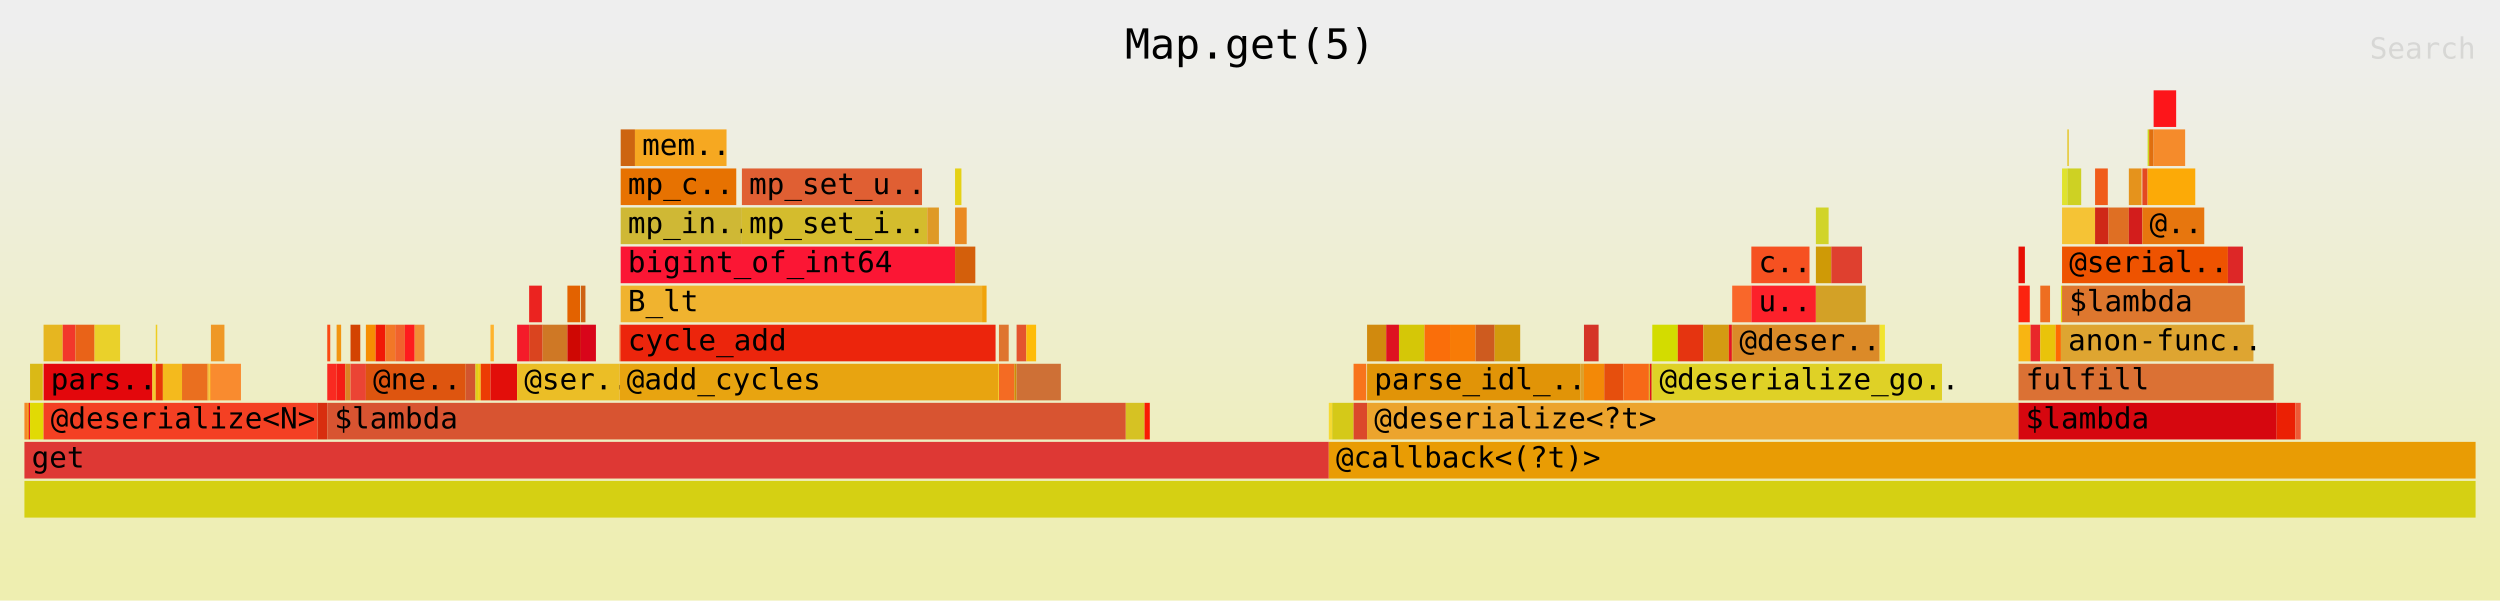
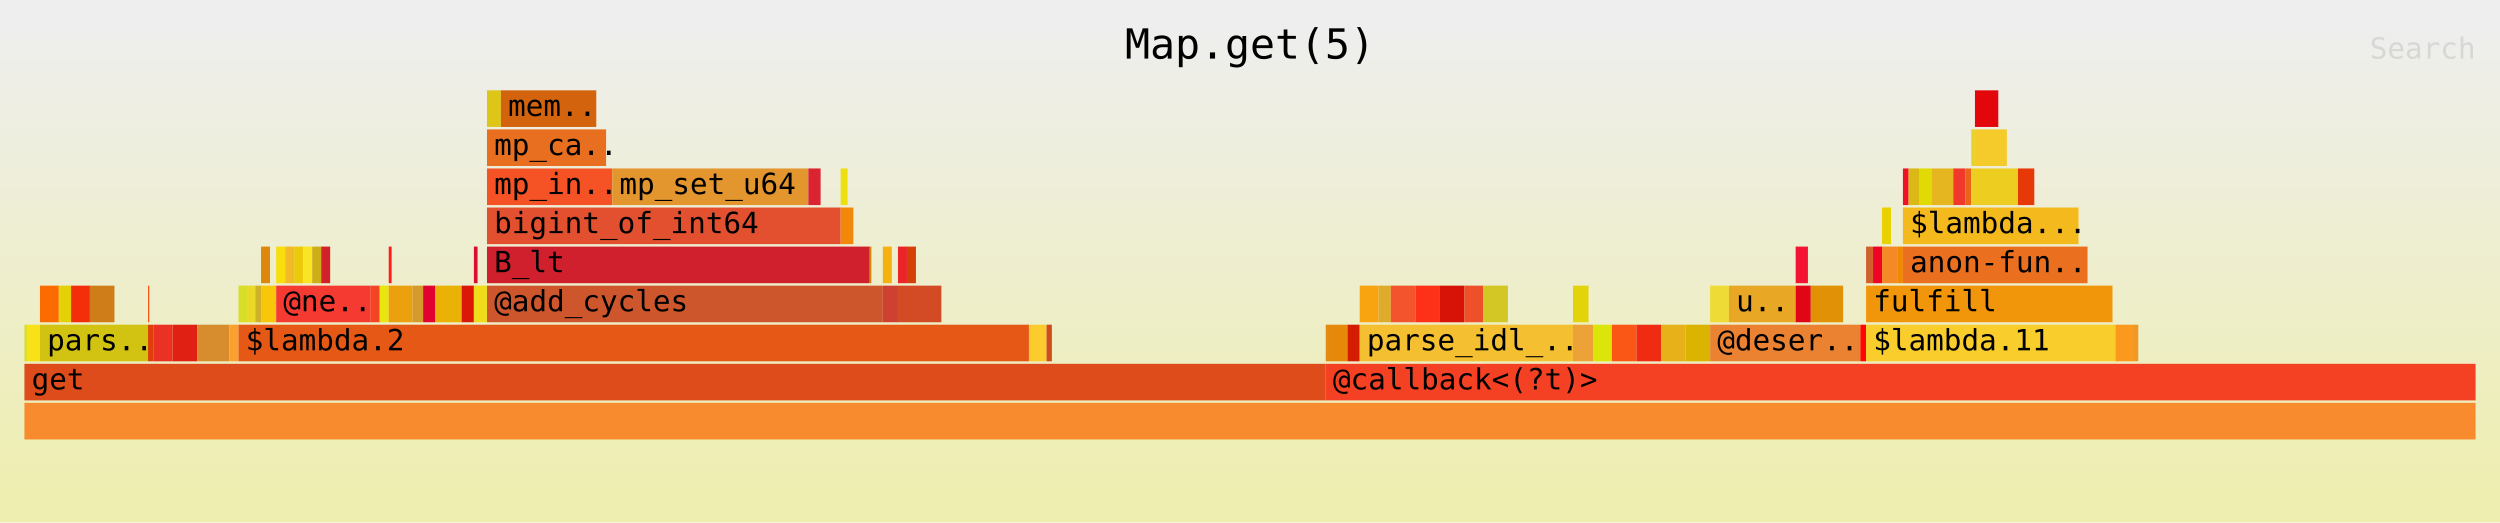
- <svg xmlns="http://www.w3.org/2000/svg" xmlns:ns1="http://github.com/jonhoo/inferno" version="1.1" width="1024" height="246" viewBox="0 0 1024 246">
+ <svg xmlns="http://www.w3.org/2000/svg" xmlns:ns1="http://github.com/jonhoo/inferno" version="1.1" width="1024" height="214" viewBox="0 0 1024 214">
  <defs>
    <linearGradient id="background" y1="0" y2="1" x1="0" x2="0">
      <stop stop-color="#eeeeee" offset="5%" />
      <stop stop-color="#eeeeb0" offset="95%" />
    </linearGradient>
  </defs>
  <style type="text/css">
text { font-family:monospace; font-size:12px }
#title { text-anchor:middle; font-size:17px; }
#matched { text-anchor:end; }
#search { text-anchor:end; opacity:0.1; cursor:pointer; }
#search:hover, #search.show { opacity:1; }
#subtitle { text-anchor:middle; font-color:rgb(160,160,160); }
#unzoom { cursor:pointer; }
#frames &gt; *:hover { stroke:black; stroke-width:0.5; cursor:pointer; }
.hide { display:none; }
.parent { opacity:0.5; }
</style>
-   <rect x="0" y="0" width="100%" height="246" fill="url(#background)" />
+   <rect x="0" y="0" width="100%" height="214" fill="url(#background)" />
  <text id="title" fill="rgb(0,0,0)" x="50%" y="24.00">Map.get(5)</text>
-   <text id="details" fill="rgb(0,0,0)" x="10" y="229.00"> </text>
+   <text id="details" fill="rgb(0,0,0)" x="10" y="197.00"> </text>
  <text id="unzoom" class="hide" fill="rgb(0,0,0)" x="10" y="24.00">Reset Zoom</text>
  <text id="search" fill="rgb(0,0,0)" x="1014" y="24.00">Search</text>
-   <text id="matched" fill="rgb(0,0,0)" x="1014" y="229.00"> </text>
-   <svg id="frames" x="10" width="1004" total_samples="6532">
-     <g>
-       <rect x="0%" y="165" width="0.138%" height="15" fill="rgb(244,137,37)" ns1:x="0" ns1:w="9" />
+   <text id="matched" fill="rgb(0,0,0)" x="1014" y="197.00"> </text>
+   <svg id="frames" x="10" width="1004" total_samples="5988">
+     <g>
+       <rect x="0%" y="133" width="0.134%" height="15" fill="rgb(215,223,47)" ns1:x="0" ns1:w="8" />
+       <text x="0.293%" y="143.50" />
+     </g>
+     <g>
+       <rect x="0.134%" y="133" width="0.501%" height="15" fill="rgb(248,225,23)" ns1:x="8" ns1:w="30" />
+       <text x="0.427%" y="143.50" />
+     </g>
+     <g>
+       <rect x="0.635%" y="117" width="0.768%" height="15" fill="rgb(250,108,0)" ns1:x="38" ns1:w="46" />
+       <text x="0.928%" y="127.50" />
+     </g>
+     <g>
+       <rect x="1.403%" y="117" width="0.501%" height="15" fill="rgb(228,208,7)" ns1:x="84" ns1:w="30" />
+       <text x="1.696%" y="127.50" />
+     </g>
+     <g>
+       <rect x="1.904%" y="117" width="0.768%" height="15" fill="rgb(244,45,10)" ns1:x="114" ns1:w="46" />
+       <text x="2.197%" y="127.50" />
+     </g>
+     <g>
+       <rect x="2.672%" y="117" width="1.002%" height="15" fill="rgb(207,125,25)" ns1:x="160" ns1:w="60" />
+       <text x="2.965%" y="127.50" />
+     </g>
+     <g>
+       <rect x="0.635%" y="133" width="4.409%" height="15" fill="rgb(210,195,18)" ns1:x="38" ns1:w="264" />
+       <text x="0.928%" y="143.50">pars..</text>
+     </g>
+     <g>
+       <rect x="5.043%" y="117" width="0.05%" height="15" fill="rgb(249,80,12)" ns1:x="302" ns1:w="3" />
+       <text x="5.336%" y="127.50" />
+     </g>
+     <g>
+       <rect x="5.043%" y="133" width="0.234%" height="15" fill="rgb(221,65,9)" ns1:x="302" ns1:w="14" />
+       <text x="5.336%" y="143.50" />
+     </g>
+     <g>
+       <rect x="5.277%" y="133" width="0.768%" height="15" fill="rgb(235,49,36)" ns1:x="316" ns1:w="46" />
+       <text x="5.57%" y="143.50" />
+     </g>
+     <g>
+       <rect x="6.045%" y="133" width="1.002%" height="15" fill="rgb(225,32,20)" ns1:x="362" ns1:w="60" />
+       <text x="6.338%" y="143.50" />
+     </g>
+     <g>
+       <rect x="7.047%" y="133" width="1.319%" height="15" fill="rgb(215,141,46)" ns1:x="422" ns1:w="79" />
+       <text x="7.34%" y="143.50" />
+     </g>
+     <g>
+       <rect x="8.367%" y="133" width="0.367%" height="15" fill="rgb(250,160,47)" ns1:x="501" ns1:w="22" />
+       <text x="8.66%" y="143.50" />
+     </g>
+     <g>
+       <rect x="8.734%" y="117" width="0.384%" height="15" fill="rgb(216,222,40)" ns1:x="523" ns1:w="23" />
+       <text x="9.027%" y="127.50" />
+     </g>
+     <g>
+       <rect x="9.118%" y="117" width="0.301%" height="15" fill="rgb(234,217,39)" ns1:x="546" ns1:w="18" />
+       <text x="9.411%" y="127.50" />
+     </g>
+     <g>
+       <rect x="9.419%" y="117" width="0.234%" height="15" fill="rgb(207,178,40)" ns1:x="564" ns1:w="14" />
+       <text x="9.712%" y="127.50" />
+     </g>
+     <g>
+       <rect x="9.653%" y="101" width="0.367%" height="15" fill="rgb(221,136,13)" ns1:x="578" ns1:w="22" />
+       <text x="9.946%" y="111.50" />
+     </g>
+     <g>
+       <rect x="9.653%" y="117" width="0.618%" height="15" fill="rgb(249,199,10)" ns1:x="578" ns1:w="37" />
+       <text x="9.946%" y="127.50" />
+     </g>
+     <g>
+       <rect x="10.271%" y="101" width="0.367%" height="15" fill="rgb(249,222,13)" ns1:x="615" ns1:w="22" />
+       <text x="10.563%" y="111.50" />
+     </g>
+     <g>
+       <rect x="10.638%" y="101" width="0.367%" height="15" fill="rgb(244,185,38)" ns1:x="637" ns1:w="22" />
+       <text x="10.931%" y="111.50" />
+     </g>
+     <g>
+       <rect x="11.005%" y="101" width="0.367%" height="15" fill="rgb(236,202,9)" ns1:x="659" ns1:w="22" />
+       <text x="11.298%" y="111.50" />
+     </g>
+     <g>
+       <rect x="11.373%" y="101" width="0.367%" height="15" fill="rgb(250,229,37)" ns1:x="681" ns1:w="22" />
+       <text x="11.666%" y="111.50" />
+     </g>
+     <g>
+       <rect x="11.74%" y="101" width="0.367%" height="15" fill="rgb(206,174,23)" ns1:x="703" ns1:w="22" />
+       <text x="12.033%" y="111.50" />
+     </g>
+     <g>
+       <rect x="12.107%" y="101" width="0.367%" height="15" fill="rgb(211,33,43)" ns1:x="725" ns1:w="22" />
+       <text x="12.4%" y="111.50" />
+     </g>
+     <g>
+       <rect x="10.271%" y="117" width="3.858%" height="15" fill="rgb(245,58,50)" ns1:x="615" ns1:w="231" />
+       <text x="10.563%" y="127.50">@ne..</text>
+     </g>
+     <g>
+       <rect x="14.128%" y="117" width="0.367%" height="15" fill="rgb(244,68,36)" ns1:x="846" ns1:w="22" />
+       <text x="14.421%" y="127.50" />
+     </g>
+     <g>
+       <rect x="14.496%" y="117" width="0.367%" height="15" fill="rgb(232,229,15)" ns1:x="868" ns1:w="22" />
+       <text x="14.789%" y="127.50" />
+     </g>
+     <g>
+       <rect x="14.863%" y="101" width="0.117%" height="15" fill="rgb(254,30,23)" ns1:x="890" ns1:w="7" />
+       <text x="15.156%" y="111.50" />
+     </g>
+     <g>
+       <rect x="14.863%" y="117" width="0.969%" height="15" fill="rgb(235,160,14)" ns1:x="890" ns1:w="58" />
+       <text x="15.156%" y="127.50" />
+     </g>
+     <g>
+       <rect x="15.832%" y="117" width="0.434%" height="15" fill="rgb(212,155,44)" ns1:x="948" ns1:w="26" />
+       <text x="16.125%" y="127.50" />
+     </g>
+     <g>
+       <rect x="16.266%" y="117" width="0.501%" height="15" fill="rgb(226,2,50)" ns1:x="974" ns1:w="30" />
+       <text x="16.559%" y="127.50" />
+     </g>
+     <g>
+       <rect x="16.767%" y="117" width="1.069%" height="15" fill="rgb(234,177,6)" ns1:x="1004" ns1:w="64" />
+       <text x="17.06%" y="127.50" />
+     </g>
+     <g>
+       <rect x="17.836%" y="117" width="0.501%" height="15" fill="rgb(217,24,9)" ns1:x="1068" ns1:w="30" />
+       <text x="18.129%" y="127.50" />
+     </g>
+     <g>
+       <rect x="18.337%" y="101" width="0.15%" height="15" fill="rgb(220,13,46)" ns1:x="1098" ns1:w="9" />
+       <text x="18.63%" y="111.50" />
+     </g>
+     <g>
+       <rect x="18.337%" y="117" width="0.534%" height="15" fill="rgb(239,221,27)" ns1:x="1098" ns1:w="32" />
+       <text x="18.63%" y="127.50" />
+     </g>
+     <g>
+       <rect x="18.871%" y="37" width="0.568%" height="15" fill="rgb(222,198,25)" ns1:x="1130" ns1:w="34" />
+       <text x="19.164%" y="47.50" />
+     </g>
+     <g>
+       <rect x="19.439%" y="37" width="3.891%" height="15" fill="rgb(211,99,13)" ns1:x="1164" ns1:w="233" />
+       <text x="19.732%" y="47.50">mem..</text>
+     </g>
+     <g>
+       <rect x="18.871%" y="53" width="4.86%" height="15" fill="rgb(232,111,31)" ns1:x="1130" ns1:w="291" />
+       <text x="19.164%" y="63.50">mp_ca..</text>
+     </g>
+     <g>
+       <rect x="18.871%" y="69" width="5.11%" height="15" fill="rgb(245,82,37)" ns1:x="1130" ns1:w="306" />
+       <text x="19.164%" y="79.50">mp_in..</text>
+     </g>
+     <g>
+       <rect x="23.981%" y="69" width="7.999%" height="15" fill="rgb(227,149,46)" ns1:x="1436" ns1:w="479" />
+       <text x="24.274%" y="79.50">mp_set_u64</text>
+     </g>
+     <g>
+       <rect x="31.981%" y="69" width="0.501%" height="15" fill="rgb(218,36,50)" ns1:x="1915" ns1:w="30" />
+       <text x="32.274%" y="79.50" />
+     </g>
+     <g>
+       <rect x="18.871%" y="85" width="14.429%" height="15" fill="rgb(226,80,48)" ns1:x="1130" ns1:w="864" />
+       <text x="19.164%" y="95.50">bigint_of_int64</text>
+     </g>
+     <g>
+       <rect x="33.3%" y="69" width="0.284%" height="15" fill="rgb(238,224,15)" ns1:x="1994" ns1:w="17" />
+       <text x="33.593%" y="79.50" />
+     </g>
+     <g>
+       <rect x="33.3%" y="85" width="0.518%" height="15" fill="rgb(241,136,10)" ns1:x="1994" ns1:w="31" />
+       <text x="33.593%" y="95.50" />
+     </g>
+     <g>
+       <rect x="18.871%" y="101" width="15.615%" height="15" fill="rgb(208,32,45)" ns1:x="1130" ns1:w="935" />
+       <text x="19.164%" y="111.50">B_lt</text>
+     </g>
+     <g>
+       <rect x="34.486%" y="101" width="0.067%" height="15" fill="rgb(207,135,9)" ns1:x="2065" ns1:w="4" />
+       <text x="34.779%" y="111.50" />
+     </g>
+     <g>
+       <rect x="18.871%" y="117" width="16.149%" height="15" fill="rgb(206,86,44)" ns1:x="1130" ns1:w="967" />
+       <text x="19.164%" y="127.50">@add_cycles</text>
+     </g>
+     <g>
+       <rect x="35.02%" y="101" width="0.367%" height="15" fill="rgb(245,177,15)" ns1:x="2097" ns1:w="22" />
+       <text x="35.313%" y="111.50" />
+     </g>
+     <g>
+       <rect x="35.02%" y="117" width="0.618%" height="15" fill="rgb(206,64,50)" ns1:x="2097" ns1:w="37" />
+       <text x="35.313%" y="127.50" />
+     </g>
+     <g>
+       <rect x="35.638%" y="101" width="0.367%" height="15" fill="rgb(234,36,40)" ns1:x="2134" ns1:w="22" />
+       <text x="35.931%" y="111.50" />
+     </g>
+     <g>
+       <rect x="36.005%" y="101" width="0.367%" height="15" fill="rgb(213,64,8)" ns1:x="2156" ns1:w="22" />
+       <text x="36.298%" y="111.50" />
+     </g>
+     <g>
+       <rect x="35.638%" y="117" width="1.77%" height="15" fill="rgb(210,75,36)" ns1:x="2134" ns1:w="106" />
+       <text x="35.931%" y="127.50" />
+     </g>
+     <g>
+       <rect x="8.734%" y="133" width="32.248%" height="15" fill="rgb(229,88,21)" ns1:x="523" ns1:w="1931" />
+       <text x="9.027%" y="143.50">$lambda.2</text>
+     </g>
+     <g>
+       <rect x="40.982%" y="133" width="0.718%" height="15" fill="rgb(252,204,47)" ns1:x="2454" ns1:w="43" />
+       <text x="41.275%" y="143.50" />
+     </g>
+     <g>
+       <rect x="41.7%" y="133" width="0.217%" height="15" fill="rgb(208,77,27)" ns1:x="2497" ns1:w="13" />
+       <text x="41.993%" y="143.50" />
+     </g>
+     <g>
+       <rect x="0%" y="149" width="53.09%" height="15" fill="rgb(221,76,26)" ns1:x="0" ns1:w="3179" />
+       <text x="0.293%" y="159.50">get</text>
+     </g>
+     <g>
+       <rect x="53.09%" y="133" width="0.134%" height="15" fill="rgb(225,139,18)" ns1:x="3179" ns1:w="8" />
+       <text x="53.383%" y="143.50" />
+     </g>
+     <g>
+       <rect x="53.223%" y="133" width="0.751%" height="15" fill="rgb(230,137,11)" ns1:x="3187" ns1:w="45" />
+       <text x="53.516%" y="143.50" />
+     </g>
+     <g>
+       <rect x="53.975%" y="133" width="0.501%" height="15" fill="rgb(212,28,1)" ns1:x="3232" ns1:w="30" />
+       <text x="54.268%" y="143.50" />
+     </g>
+     <g>
+       <rect x="54.476%" y="117" width="0.768%" height="15" fill="rgb(248,164,17)" ns1:x="3262" ns1:w="46" />
+       <text x="54.769%" y="127.50" />
+     </g>
+     <g>
+       <rect x="55.244%" y="117" width="0.501%" height="15" fill="rgb(222,171,42)" ns1:x="3308" ns1:w="30" />
+       <text x="55.537%" y="127.50" />
+     </g>
+     <g>
+       <rect x="55.745%" y="117" width="1.002%" height="15" fill="rgb(243,84,45)" ns1:x="3338" ns1:w="60" />
+       <text x="56.038%" y="127.50" />
+     </g>
+     <g>
+       <rect x="56.747%" y="117" width="1.002%" height="15" fill="rgb(252,49,23)" ns1:x="3398" ns1:w="60" />
+       <text x="57.04%" y="127.50" />
+     </g>
+     <g>
+       <rect x="57.749%" y="117" width="1.002%" height="15" fill="rgb(215,19,7)" ns1:x="3458" ns1:w="60" />
+       <text x="58.042%" y="127.50" />
+     </g>
+     <g>
+       <rect x="58.751%" y="117" width="0.768%" height="15" fill="rgb(238,81,41)" ns1:x="3518" ns1:w="46" />
+       <text x="59.044%" y="127.50" />
+     </g>
+     <g>
+       <rect x="59.519%" y="117" width="1.002%" height="15" fill="rgb(210,199,37)" ns1:x="3564" ns1:w="60" />
+       <text x="59.812%" y="127.50" />
+     </g>
+     <g>
+       <rect x="54.476%" y="133" width="8.701%" height="15" fill="rgb(244,192,49)" ns1:x="3262" ns1:w="521" />
+       <text x="54.769%" y="143.50">parse_idl_..</text>
+     </g>
+     <g>
+       <rect x="63.176%" y="117" width="0.635%" height="15" fill="rgb(226,211,11)" ns1:x="3783" ns1:w="38" />
+       <text x="63.469%" y="127.50" />
+     </g>
+     <g>
+       <rect x="63.176%" y="133" width="0.818%" height="15" fill="rgb(236,162,54)" ns1:x="3783" ns1:w="49" />
+       <text x="63.469%" y="143.50" />
+     </g>
+     <g>
+       <rect x="63.995%" y="133" width="0.768%" height="15" fill="rgb(220,229,9)" ns1:x="3832" ns1:w="46" />
+       <text x="64.288%" y="143.50" />
+     </g>
+     <g>
+       <rect x="64.763%" y="133" width="1.002%" height="15" fill="rgb(250,87,22)" ns1:x="3878" ns1:w="60" />
+       <text x="65.056%" y="143.50" />
+     </g>
+     <g>
+       <rect x="65.765%" y="133" width="1.002%" height="15" fill="rgb(239,43,17)" ns1:x="3938" ns1:w="60" />
+       <text x="66.058%" y="143.50" />
+     </g>
+     <g>
+       <rect x="66.767%" y="133" width="1.002%" height="15" fill="rgb(231,177,25)" ns1:x="3998" ns1:w="60" />
+       <text x="67.06%" y="143.50" />
+     </g>
+     <g>
+       <rect x="67.769%" y="133" width="1.002%" height="15" fill="rgb(219,179,1)" ns1:x="4058" ns1:w="60" />
+       <text x="68.062%" y="143.50" />
+     </g>
+     <g>
+       <rect x="68.771%" y="117" width="0.768%" height="15" fill="rgb(238,219,53)" ns1:x="4118" ns1:w="46" />
+       <text x="69.064%" y="127.50" />
+     </g>
+     <g>
+       <rect x="69.539%" y="117" width="2.722%" height="15" fill="rgb(232,167,36)" ns1:x="4164" ns1:w="163" />
+       <text x="69.832%" y="127.50">u..</text>
+     </g>
+     <g>
+       <rect x="72.261%" y="101" width="0.501%" height="15" fill="rgb(244,19,51)" ns1:x="4327" ns1:w="30" />
+       <text x="72.554%" y="111.50" />
+     </g>
+     <g>
+       <rect x="72.261%" y="117" width="0.618%" height="15" fill="rgb(224,6,22)" ns1:x="4327" ns1:w="37" />
+       <text x="72.554%" y="127.50" />
+     </g>
+     <g>
+       <rect x="72.879%" y="117" width="1.319%" height="15" fill="rgb(224,145,5)" ns1:x="4364" ns1:w="79" />
+       <text x="73.172%" y="127.50" />
+     </g>
+     <g>
+       <rect x="68.771%" y="133" width="6.129%" height="15" fill="rgb(234,130,49)" ns1:x="4118" ns1:w="367" />
+       <text x="69.064%" y="143.50">@deser..</text>
+     </g>
+     <g>
+       <rect x="74.9%" y="133" width="0.234%" height="15" fill="rgb(254,6,2)" ns1:x="4485" ns1:w="14" />
+       <text x="75.193%" y="143.50" />
+     </g>
+     <g>
+       <rect x="75.134%" y="101" width="0.284%" height="15" fill="rgb(208,96,46)" ns1:x="4499" ns1:w="17" />
+       <text x="75.427%" y="111.50" />
+     </g>
+     <g>
+       <rect x="75.418%" y="101" width="0.367%" height="15" fill="rgb(239,3,39)" ns1:x="4516" ns1:w="22" />
+       <text x="75.71%" y="111.50" />
+     </g>
+     <g>
+       <rect x="75.785%" y="85" width="0.367%" height="15" fill="rgb(233,210,1)" ns1:x="4538" ns1:w="22" />
+       <text x="76.078%" y="95.50" />
+     </g>
+     <g>
+       <rect x="75.785%" y="101" width="0.618%" height="15" fill="rgb(244,137,37)" ns1:x="4538" ns1:w="37" />
+       <text x="76.078%" y="111.50" />
+     </g>
+     <g>
+       <rect x="76.403%" y="101" width="0.234%" height="15" fill="rgb(240,136,2)" ns1:x="4575" ns1:w="14" />
+       <text x="76.696%" y="111.50" />
+     </g>
+     <g>
+       <rect x="76.637%" y="69" width="0.234%" height="15" fill="rgb(239,18,37)" ns1:x="4589" ns1:w="14" />
+       <text x="76.93%" y="79.50" />
+     </g>
+     <g>
+       <rect x="76.87%" y="69" width="0.451%" height="15" fill="rgb(218,185,22)" ns1:x="4603" ns1:w="27" />
+       <text x="77.163%" y="79.50" />
+     </g>
+     <g>
+       <rect x="77.321%" y="69" width="0.501%" height="15" fill="rgb(225,218,4)" ns1:x="4630" ns1:w="30" />
+       <text x="77.614%" y="79.50" />
+     </g>
+     <g>
+       <rect x="77.822%" y="69" width="0.868%" height="15" fill="rgb(230,182,32)" ns1:x="4660" ns1:w="52" />
+       <text x="78.115%" y="79.50" />
+     </g>
+     <g>
+       <rect x="78.691%" y="69" width="0.501%" height="15" fill="rgb(242,56,43)" ns1:x="4712" ns1:w="30" />
+       <text x="78.984%" y="79.50" />
+     </g>
+     <g>
+       <rect x="79.192%" y="69" width="0.234%" height="15" fill="rgb(233,99,24)" ns1:x="4742" ns1:w="14" />
+       <text x="79.485%" y="79.50" />
+     </g>
+     <g>
+       <rect x="79.425%" y="53" width="0.15%" height="15" fill="rgb(234,209,42)" ns1:x="4756" ns1:w="9" />
+       <text x="79.719%" y="63.50" />
+     </g>
+     <g>
+       <rect x="79.576%" y="37" width="0.952%" height="15" fill="rgb(227,7,12)" ns1:x="4765" ns1:w="57" />
+       <text x="79.869%" y="47.50" />
+     </g>
+     <g>
+       <rect x="79.576%" y="53" width="1.303%" height="15" fill="rgb(245,203,43)" ns1:x="4765" ns1:w="78" />
+       <text x="79.869%" y="63.50" />
+     </g>
+     <g>
+       <rect x="79.425%" y="69" width="1.904%" height="15" fill="rgb(238,205,33)" ns1:x="4756" ns1:w="114" />
+       <text x="79.719%" y="79.50" />
+     </g>
+     <g>
+       <rect x="81.329%" y="69" width="0.668%" height="15" fill="rgb(231,56,7)" ns1:x="4870" ns1:w="40" />
+       <text x="81.622%" y="79.50" />
+     </g>
+     <g>
+       <rect x="76.637%" y="85" width="7.164%" height="15" fill="rgb(244,186,29)" ns1:x="4589" ns1:w="429" />
+       <text x="76.93%" y="95.50">$lambda...</text>
+     </g>
+     <g>
+       <rect x="76.637%" y="101" width="7.532%" height="15" fill="rgb(234,111,31)" ns1:x="4589" ns1:w="451" />
+       <text x="76.93%" y="111.50">anon-fun..</text>
+     </g>
+     <g>
+       <rect x="75.134%" y="117" width="10.053%" height="15" fill="rgb(241,149,10)" ns1:x="4499" ns1:w="602" />
+       <text x="75.427%" y="127.50">fulfill</text>
+     </g>
+     <g>
+       <rect x="75.134%" y="133" width="10.17%" height="15" fill="rgb(249,206,44)" ns1:x="4499" ns1:w="609" />
+       <text x="75.427%" y="143.50">$lambda.11</text>
+     </g>
+     <g>
+       <rect x="85.304%" y="133" width="0.718%" height="15" fill="rgb(251,153,30)" ns1:x="5108" ns1:w="43" />
+       <text x="85.597%" y="143.50" />
+     </g>
+     <g>
+       <rect x="86.022%" y="133" width="0.217%" height="15" fill="rgb(239,152,38)" ns1:x="5151" ns1:w="13" />
+       <text x="86.315%" y="143.50" />
+     </g>
+     <g>
+       <rect x="0%" y="165" width="100%" height="15" fill="rgb(249,139,47)" ns1:x="0" ns1:w="5988" />
      <text x="0.293%" y="175.50" />
    </g>
    <g>
-       <rect x="0.138%" y="165" width="0.046%" height="15" fill="rgb(240,136,2)" ns1:x="9" ns1:w="3" />
-       <text x="0.431%" y="175.50" />
-     </g>
-     <g>
-       <rect x="0.184%" y="165" width="0.046%" height="15" fill="rgb(239,18,37)" ns1:x="12" ns1:w="3" />
-       <text x="0.477%" y="175.50" />
-     </g>
-     <g>
-       <rect x="0.23%" y="149" width="0.52%" height="15" fill="rgb(218,185,22)" ns1:x="15" ns1:w="34" />
-       <text x="0.523%" y="159.50" />
-     </g>
-     <g>
-       <rect x="0.23%" y="165" width="0.551%" height="15" fill="rgb(225,218,4)" ns1:x="15" ns1:w="36" />
-       <text x="0.523%" y="175.50" />
-     </g>
-     <g>
-       <rect x="0.781%" y="133" width="0.781%" height="15" fill="rgb(230,182,32)" ns1:x="51" ns1:w="51" />
-       <text x="1.074%" y="143.50" />
-     </g>
-     <g>
-       <rect x="1.562%" y="133" width="0.52%" height="15" fill="rgb(242,56,43)" ns1:x="102" ns1:w="34" />
-       <text x="1.855%" y="143.50" />
-     </g>
-     <g>
-       <rect x="2.082%" y="133" width="0.781%" height="15" fill="rgb(233,99,24)" ns1:x="136" ns1:w="51" />
-       <text x="2.375%" y="143.50" />
-     </g>
-     <g>
-       <rect x="2.863%" y="133" width="1.041%" height="15" fill="rgb(234,209,42)" ns1:x="187" ns1:w="68" />
-       <text x="3.156%" y="143.50" />
-     </g>
-     <g>
-       <rect x="0.781%" y="149" width="4.44%" height="15" fill="rgb(227,7,12)" ns1:x="51" ns1:w="290" />
-       <text x="1.074%" y="159.50">pars..</text>
-     </g>
-     <g>
-       <rect x="5.221%" y="149" width="0.138%" height="15" fill="rgb(245,203,43)" ns1:x="341" ns1:w="9" />
-       <text x="5.513%" y="159.50" />
-     </g>
-     <g>
-       <rect x="5.358%" y="133" width="0.061%" height="15" fill="rgb(238,205,33)" ns1:x="350" ns1:w="4" />
-       <text x="5.651%" y="143.50" />
-     </g>
-     <g>
-       <rect x="5.358%" y="149" width="0.291%" height="15" fill="rgb(231,56,7)" ns1:x="350" ns1:w="19" />
-       <text x="5.651%" y="159.50" />
-     </g>
-     <g>
-       <rect x="5.649%" y="149" width="0.781%" height="15" fill="rgb(244,186,29)" ns1:x="369" ns1:w="51" />
-       <text x="5.942%" y="159.50" />
-     </g>
-     <g>
-       <rect x="6.43%" y="149" width="1.041%" height="15" fill="rgb(234,111,31)" ns1:x="420" ns1:w="68" />
-       <text x="6.723%" y="159.50" />
-     </g>
-     <g>
-       <rect x="7.471%" y="149" width="0.046%" height="15" fill="rgb(241,149,10)" ns1:x="488" ns1:w="3" />
-       <text x="7.764%" y="159.50" />
-     </g>
-     <g>
-       <rect x="7.517%" y="149" width="0.046%" height="15" fill="rgb(249,206,44)" ns1:x="491" ns1:w="3" />
-       <text x="7.81%" y="159.50" />
-     </g>
-     <g>
-       <rect x="7.563%" y="149" width="0.046%" height="15" fill="rgb(251,153,30)" ns1:x="494" ns1:w="3" />
-       <text x="7.856%" y="159.50" />
-     </g>
-     <g>
-       <rect x="7.609%" y="133" width="0.551%" height="15" fill="rgb(239,152,38)" ns1:x="497" ns1:w="36" />
-       <text x="7.902%" y="143.50" />
-     </g>
-     <g>
-       <rect x="7.609%" y="149" width="1.225%" height="15" fill="rgb(249,139,47)" ns1:x="497" ns1:w="80" />
-       <text x="7.902%" y="159.50" />
-     </g>
-     <g>
-       <rect x="0.781%" y="165" width="11.176%" height="15" fill="rgb(244,64,35)" ns1:x="51" ns1:w="730" />
-       <text x="1.074%" y="175.50">@deserialize&lt;N&gt;</text>
-     </g>
-     <g>
-       <rect x="11.957%" y="165" width="0.398%" height="15" fill="rgb(216,46,15)" ns1:x="781" ns1:w="26" />
-       <text x="12.249%" y="175.50" />
-     </g>
-     <g>
-       <rect x="12.355%" y="133" width="0.122%" height="15" fill="rgb(250,74,19)" ns1:x="807" ns1:w="8" />
-       <text x="12.648%" y="143.50" />
-     </g>
-     <g>
-       <rect x="12.355%" y="149" width="0.383%" height="15" fill="rgb(249,42,33)" ns1:x="807" ns1:w="25" />
-       <text x="12.648%" y="159.50" />
-     </g>
-     <g>
-       <rect x="12.737%" y="133" width="0.184%" height="15" fill="rgb(242,149,17)" ns1:x="832" ns1:w="12" />
-       <text x="13.03%" y="143.50" />
-     </g>
-     <g>
-       <rect x="12.737%" y="149" width="0.352%" height="15" fill="rgb(244,29,21)" ns1:x="832" ns1:w="23" />
-       <text x="13.03%" y="159.50" />
-     </g>
-     <g>
-       <rect x="13.089%" y="149" width="0.214%" height="15" fill="rgb(220,130,37)" ns1:x="855" ns1:w="14" />
-       <text x="13.382%" y="159.50" />
-     </g>
-     <g>
-       <rect x="13.304%" y="133" width="0.398%" height="15" fill="rgb(211,67,2)" ns1:x="869" ns1:w="26" />
-       <text x="13.597%" y="143.50" />
-     </g>
-     <g>
-       <rect x="13.304%" y="149" width="0.628%" height="15" fill="rgb(235,68,52)" ns1:x="869" ns1:w="41" />
-       <text x="13.597%" y="159.50" />
-     </g>
-     <g>
-       <rect x="13.931%" y="133" width="0.398%" height="15" fill="rgb(246,142,3)" ns1:x="910" ns1:w="26" />
-       <text x="14.224%" y="143.50" />
-     </g>
-     <g>
-       <rect x="14.329%" y="133" width="0.398%" height="15" fill="rgb(241,25,7)" ns1:x="936" ns1:w="26" />
-       <text x="14.622%" y="143.50" />
-     </g>
-     <g>
-       <rect x="14.727%" y="133" width="0.398%" height="15" fill="rgb(242,119,39)" ns1:x="962" ns1:w="26" />
-       <text x="15.021%" y="143.50" />
-     </g>
-     <g>
-       <rect x="15.126%" y="133" width="0.398%" height="15" fill="rgb(241,98,45)" ns1:x="988" ns1:w="26" />
-       <text x="15.418%" y="143.50" />
-     </g>
-     <g>
-       <rect x="15.524%" y="133" width="0.398%" height="15" fill="rgb(254,28,30)" ns1:x="1014" ns1:w="26" />
-       <text x="15.816%" y="143.50" />
-     </g>
-     <g>
-       <rect x="15.922%" y="133" width="0.398%" height="15" fill="rgb(241,142,54)" ns1:x="1040" ns1:w="26" />
-       <text x="16.215%" y="143.50" />
-     </g>
-     <g>
-       <rect x="13.931%" y="149" width="4.072%" height="15" fill="rgb(222,85,15)" ns1:x="910" ns1:w="266" />
-       <text x="14.224%" y="159.50">@ne..</text>
-     </g>
-     <g>
-       <rect x="18.004%" y="149" width="0.398%" height="15" fill="rgb(210,85,47)" ns1:x="1176" ns1:w="26" />
-       <text x="18.297%" y="159.50" />
-     </g>
-     <g>
-       <rect x="18.402%" y="149" width="0.107%" height="15" fill="rgb(224,206,25)" ns1:x="1202" ns1:w="7" />
-       <text x="18.695%" y="159.50" />
-     </g>
-     <g>
-       <rect x="18.509%" y="149" width="0.107%" height="15" fill="rgb(243,201,19)" ns1:x="1209" ns1:w="7" />
-       <text x="18.802%" y="159.50" />
-     </g>
-     <g>
-       <rect x="18.616%" y="149" width="0.398%" height="15" fill="rgb(236,59,4)" ns1:x="1216" ns1:w="26" />
-       <text x="18.909%" y="159.50" />
-     </g>
-     <g>
-       <rect x="19.014%" y="133" width="0.138%" height="15" fill="rgb(254,179,45)" ns1:x="1242" ns1:w="9" />
-       <text x="19.307%" y="143.50" />
-     </g>
-     <g>
-       <rect x="19.014%" y="149" width="1.087%" height="15" fill="rgb(226,14,10)" ns1:x="1242" ns1:w="71" />
-       <text x="19.307%" y="159.50" />
-     </g>
-     <g>
-       <rect x="20.101%" y="133" width="0.49%" height="15" fill="rgb(244,27,41)" ns1:x="1313" ns1:w="32" />
-       <text x="20.394%" y="143.50" />
-     </g>
-     <g>
-       <rect x="20.591%" y="117" width="0.52%" height="15" fill="rgb(235,35,32)" ns1:x="1345" ns1:w="34" />
-       <text x="20.884%" y="127.50" />
-     </g>
-     <g>
-       <rect x="20.591%" y="133" width="0.551%" height="15" fill="rgb(218,68,31)" ns1:x="1345" ns1:w="36" />
-       <text x="20.884%" y="143.50" />
-     </g>
-     <g>
-       <rect x="21.142%" y="133" width="1.01%" height="15" fill="rgb(207,120,37)" ns1:x="1381" ns1:w="66" />
-       <text x="21.435%" y="143.50" />
-     </g>
-     <g>
-       <rect x="22.152%" y="117" width="0.52%" height="15" fill="rgb(227,98,0)" ns1:x="1447" ns1:w="34" />
-       <text x="22.445%" y="127.50" />
-     </g>
-     <g>
-       <rect x="22.152%" y="133" width="0.551%" height="15" fill="rgb(207,7,3)" ns1:x="1447" ns1:w="36" />
-       <text x="22.445%" y="143.50" />
-     </g>
-     <g>
-       <rect x="22.704%" y="117" width="0.184%" height="15" fill="rgb(206,98,19)" ns1:x="1483" ns1:w="12" />
-       <text x="22.997%" y="127.50" />
-     </g>
-     <g>
-       <rect x="22.704%" y="133" width="0.612%" height="15" fill="rgb(217,5,26)" ns1:x="1483" ns1:w="40" />
-       <text x="22.997%" y="143.50" />
-     </g>
-     <g>
-       <rect x="20.101%" y="149" width="4.179%" height="15" fill="rgb(235,190,38)" ns1:x="1313" ns1:w="273" />
-       <text x="20.394%" y="159.50">@ser..</text>
-     </g>
-     <g>
-       <rect x="24.28%" y="133" width="0.046%" height="15" fill="rgb(247,86,24)" ns1:x="1586" ns1:w="3" />
-       <text x="24.573%" y="143.50" />
-     </g>
-     <g>
-       <rect x="24.326%" y="53" width="0.582%" height="15" fill="rgb(205,101,16)" ns1:x="1589" ns1:w="38" />
-       <text x="24.619%" y="63.50" />
-     </g>
-     <g>
-       <rect x="24.908%" y="53" width="3.736%" height="15" fill="rgb(246,168,33)" ns1:x="1627" ns1:w="244" />
-       <text x="25.201%" y="63.50">mem..</text>
-     </g>
-     <g>
-       <rect x="24.326%" y="69" width="4.715%" height="15" fill="rgb(231,114,1)" ns1:x="1589" ns1:w="308" />
-       <text x="24.619%" y="79.50">mp_c..</text>
-     </g>
-     <g>
-       <rect x="24.326%" y="85" width="4.945%" height="15" fill="rgb(207,184,53)" ns1:x="1589" ns1:w="323" />
-       <text x="24.619%" y="95.50">mp_in..</text>
-     </g>
-     <g>
-       <rect x="29.271%" y="69" width="7.348%" height="15" fill="rgb(224,95,51)" ns1:x="1912" ns1:w="480" />
-       <text x="29.564%" y="79.50">mp_set_u..</text>
-     </g>
-     <g>
-       <rect x="29.271%" y="85" width="7.563%" height="15" fill="rgb(212,188,45)" ns1:x="1912" ns1:w="494" />
-       <text x="29.564%" y="95.50">mp_set_i..</text>
-     </g>
-     <g>
-       <rect x="36.834%" y="85" width="0.475%" height="15" fill="rgb(223,154,38)" ns1:x="2406" ns1:w="31" />
-       <text x="37.127%" y="95.50" />
-     </g>
-     <g>
-       <rect x="24.326%" y="101" width="13.64%" height="15" fill="rgb(251,22,52)" ns1:x="1589" ns1:w="891" />
-       <text x="24.619%" y="111.50">bigint_of_int64</text>
-     </g>
-     <g>
-       <rect x="37.967%" y="69" width="0.26%" height="15" fill="rgb(229,209,22)" ns1:x="2480" ns1:w="17" />
-       <text x="38.26%" y="79.50" />
-     </g>
-     <g>
-       <rect x="37.967%" y="85" width="0.475%" height="15" fill="rgb(234,138,34)" ns1:x="2480" ns1:w="31" />
-       <text x="38.26%" y="95.50" />
-     </g>
-     <g>
-       <rect x="37.967%" y="101" width="0.827%" height="15" fill="rgb(212,95,11)" ns1:x="2480" ns1:w="54" />
-       <text x="38.26%" y="111.50" />
-     </g>
-     <g>
-       <rect x="24.326%" y="117" width="14.743%" height="15" fill="rgb(240,179,47)" ns1:x="1589" ns1:w="963" />
-       <text x="24.619%" y="127.50">B_lt</text>
-     </g>
-     <g>
-       <rect x="39.069%" y="117" width="0.184%" height="15" fill="rgb(240,163,11)" ns1:x="2552" ns1:w="12" />
-       <text x="39.362%" y="127.50" />
-     </g>
-     <g>
-       <rect x="24.326%" y="133" width="15.294%" height="15" fill="rgb(236,37,12)" ns1:x="1589" ns1:w="999" />
-       <text x="24.619%" y="143.50">cycle_add</text>
-     </g>
-     <g>
-       <rect x="24.28%" y="149" width="15.447%" height="15" fill="rgb(232,164,16)" ns1:x="1586" ns1:w="1009" />
-       <text x="24.573%" y="159.50">@add_cycles</text>
-     </g>
-     <g>
-       <rect x="39.727%" y="149" width="0.031%" height="15" fill="rgb(244,205,15)" ns1:x="2595" ns1:w="2" />
-       <text x="40.02%" y="159.50" />
-     </g>
-     <g>
-       <rect x="39.758%" y="133" width="0.398%" height="15" fill="rgb(223,117,47)" ns1:x="2597" ns1:w="26" />
-       <text x="40.051%" y="143.50" />
-     </g>
-     <g>
-       <rect x="39.758%" y="149" width="0.628%" height="15" fill="rgb(244,107,35)" ns1:x="2597" ns1:w="41" />
-       <text x="40.051%" y="159.50" />
-     </g>
-     <g>
-       <rect x="40.386%" y="149" width="0.092%" height="15" fill="rgb(205,140,8)" ns1:x="2638" ns1:w="6" />
-       <text x="40.679%" y="159.50" />
-     </g>
-     <g>
-       <rect x="40.478%" y="133" width="0.398%" height="15" fill="rgb(228,84,46)" ns1:x="2644" ns1:w="26" />
-       <text x="40.771%" y="143.50" />
-     </g>
-     <g>
-       <rect x="40.876%" y="133" width="0.398%" height="15" fill="rgb(254,188,9)" ns1:x="2670" ns1:w="26" />
-       <text x="41.169%" y="143.50" />
-     </g>
-     <g>
-       <rect x="40.478%" y="149" width="1.806%" height="15" fill="rgb(206,112,54)" ns1:x="2644" ns1:w="118" />
-       <text x="40.771%" y="159.50" />
-     </g>
-     <g>
-       <rect x="12.355%" y="165" width="32.578%" height="15" fill="rgb(216,84,49)" ns1:x="807" ns1:w="2128" />
-       <text x="12.648%" y="175.50">$lambda</text>
-     </g>
-     <g>
-       <rect x="44.933%" y="165" width="0.765%" height="15" fill="rgb(214,194,35)" ns1:x="2935" ns1:w="50" />
-       <text x="45.226%" y="175.50" />
-     </g>
-     <g>
-       <rect x="45.698%" y="165" width="0.214%" height="15" fill="rgb(249,28,3)" ns1:x="2985" ns1:w="14" />
-       <text x="45.991%" y="175.50" />
-     </g>
-     <g>
-       <rect x="0%" y="181" width="53.215%" height="15" fill="rgb(222,56,52)" ns1:x="0" ns1:w="3476" />
-       <text x="0.293%" y="191.50">get</text>
-     </g>
-     <g>
-       <rect x="53.215%" y="165" width="0.138%" height="15" fill="rgb(245,217,50)" ns1:x="3476" ns1:w="9" />
-       <text x="53.508%" y="175.50" />
-     </g>
-     <g>
-       <rect x="53.353%" y="165" width="0.873%" height="15" fill="rgb(213,201,24)" ns1:x="3485" ns1:w="57" />
-       <text x="53.646%" y="175.50" />
-     </g>
-     <g>
-       <rect x="54.225%" y="149" width="0.52%" height="15" fill="rgb(248,116,28)" ns1:x="3542" ns1:w="34" />
-       <text x="54.518%" y="159.50" />
-     </g>
-     <g>
-       <rect x="54.225%" y="165" width="0.551%" height="15" fill="rgb(219,72,43)" ns1:x="3542" ns1:w="36" />
-       <text x="54.518%" y="175.50" />
-     </g>
-     <g>
-       <rect x="54.776%" y="133" width="0.781%" height="15" fill="rgb(209,138,14)" ns1:x="3578" ns1:w="51" />
-       <text x="55.069%" y="143.50" />
-     </g>
-     <g>
-       <rect x="55.557%" y="133" width="0.52%" height="15" fill="rgb(222,18,33)" ns1:x="3629" ns1:w="34" />
-       <text x="55.85%" y="143.50" />
-     </g>
-     <g>
-       <rect x="56.078%" y="133" width="1.041%" height="15" fill="rgb(213,199,7)" ns1:x="3663" ns1:w="68" />
-       <text x="56.371%" y="143.50" />
-     </g>
-     <g>
-       <rect x="57.119%" y="133" width="1.041%" height="15" fill="rgb(250,110,10)" ns1:x="3731" ns1:w="68" />
-       <text x="57.412%" y="143.50" />
-     </g>
-     <g>
-       <rect x="58.16%" y="133" width="1.041%" height="15" fill="rgb(248,123,6)" ns1:x="3799" ns1:w="68" />
-       <text x="58.453%" y="143.50" />
-     </g>
-     <g>
-       <rect x="59.201%" y="133" width="0.781%" height="15" fill="rgb(206,91,31)" ns1:x="3867" ns1:w="51" />
-       <text x="59.494%" y="143.50" />
-     </g>
-     <g>
-       <rect x="59.982%" y="133" width="1.041%" height="15" fill="rgb(211,154,13)" ns1:x="3918" ns1:w="68" />
-       <text x="60.275%" y="143.50" />
-     </g>
-     <g>
-       <rect x="54.776%" y="149" width="8.711%" height="15" fill="rgb(225,148,7)" ns1:x="3578" ns1:w="569" />
-       <text x="55.069%" y="159.50">parse_idl_..</text>
-     </g>
-     <g>
-       <rect x="63.487%" y="149" width="0.138%" height="15" fill="rgb(220,160,43)" ns1:x="4147" ns1:w="9" />
-       <text x="63.78%" y="159.50" />
-     </g>
-     <g>
-       <rect x="63.625%" y="133" width="0.597%" height="15" fill="rgb(213,52,39)" ns1:x="4156" ns1:w="39" />
-       <text x="63.918%" y="143.50" />
-     </g>
-     <g>
-       <rect x="63.625%" y="149" width="0.827%" height="15" fill="rgb(243,137,7)" ns1:x="4156" ns1:w="54" />
-       <text x="63.918%" y="159.50" />
-     </g>
-     <g>
-       <rect x="64.452%" y="149" width="0.781%" height="15" fill="rgb(230,79,13)" ns1:x="4210" ns1:w="51" />
-       <text x="64.745%" y="159.50" />
-     </g>
-     <g>
-       <rect x="65.233%" y="149" width="1.041%" height="15" fill="rgb(247,105,23)" ns1:x="4261" ns1:w="68" />
-       <text x="65.526%" y="159.50" />
-     </g>
-     <g>
-       <rect x="66.274%" y="149" width="0.046%" height="15" fill="rgb(223,179,41)" ns1:x="4329" ns1:w="3" />
-       <text x="66.567%" y="159.50" />
-     </g>
-     <g>
-       <rect x="66.32%" y="149" width="0.046%" height="15" fill="rgb(218,9,34)" ns1:x="4332" ns1:w="3" />
-       <text x="66.613%" y="159.50" />
-     </g>
-     <g>
-       <rect x="66.366%" y="149" width="0.046%" height="15" fill="rgb(222,106,8)" ns1:x="4335" ns1:w="3" />
-       <text x="66.659%" y="159.50" />
-     </g>
-     <g>
-       <rect x="66.412%" y="133" width="1.041%" height="15" fill="rgb(211,220,0)" ns1:x="4338" ns1:w="68" />
-       <text x="66.704%" y="143.50" />
-     </g>
-     <g>
-       <rect x="67.453%" y="133" width="1.041%" height="15" fill="rgb(229,52,16)" ns1:x="4406" ns1:w="68" />
-       <text x="67.746%" y="143.50" />
-     </g>
-     <g>
-       <rect x="68.494%" y="133" width="1.041%" height="15" fill="rgb(212,155,18)" ns1:x="4474" ns1:w="68" />
-       <text x="68.787%" y="143.50" />
-     </g>
-     <g>
-       <rect x="69.535%" y="133" width="0.046%" height="15" fill="rgb(242,21,14)" ns1:x="4542" ns1:w="3" />
-       <text x="69.828%" y="143.50" />
-     </g>
-     <g>
-       <rect x="69.581%" y="133" width="0.046%" height="15" fill="rgb(222,19,48)" ns1:x="4545" ns1:w="3" />
-       <text x="69.874%" y="143.50" />
-     </g>
-     <g>
-       <rect x="69.626%" y="133" width="0.046%" height="15" fill="rgb(232,45,27)" ns1:x="4548" ns1:w="3" />
-       <text x="69.919%" y="143.50" />
-     </g>
-     <g>
-       <rect x="69.672%" y="117" width="0.781%" height="15" fill="rgb(249,103,42)" ns1:x="4551" ns1:w="51" />
-       <text x="69.965%" y="127.50" />
-     </g>
-     <g>
-       <rect x="70.453%" y="101" width="2.373%" height="15" fill="rgb(246,81,33)" ns1:x="4602" ns1:w="155" />
-       <text x="70.746%" y="111.50">c..</text>
-     </g>
-     <g>
-       <rect x="70.453%" y="117" width="2.633%" height="15" fill="rgb(252,33,42)" ns1:x="4602" ns1:w="172" />
-       <text x="70.746%" y="127.50">u..</text>
-     </g>
-     <g>
-       <rect x="73.086%" y="85" width="0.52%" height="15" fill="rgb(209,212,41)" ns1:x="4774" ns1:w="34" />
-       <text x="73.379%" y="95.50" />
-     </g>
-     <g>
-       <rect x="73.086%" y="101" width="0.628%" height="15" fill="rgb(207,154,6)" ns1:x="4774" ns1:w="41" />
-       <text x="73.379%" y="111.50" />
-     </g>
-     <g>
-       <rect x="73.714%" y="101" width="1.255%" height="15" fill="rgb(223,64,47)" ns1:x="4815" ns1:w="82" />
-       <text x="74.007%" y="111.50" />
-     </g>
-     <g>
-       <rect x="73.086%" y="117" width="2.036%" height="15" fill="rgb(211,161,38)" ns1:x="4774" ns1:w="133" />
-       <text x="73.379%" y="127.50" />
-     </g>
-     <g>
-       <rect x="69.672%" y="133" width="6.016%" height="15" fill="rgb(219,138,40)" ns1:x="4551" ns1:w="393" />
-       <text x="69.965%" y="143.50">@deser..</text>
-     </g>
-     <g>
-       <rect x="75.689%" y="133" width="0.214%" height="15" fill="rgb(241,228,46)" ns1:x="4944" ns1:w="14" />
-       <text x="75.982%" y="143.50" />
-     </g>
-     <g>
-       <rect x="66.412%" y="149" width="11.819%" height="15" fill="rgb(223,209,38)" ns1:x="4338" ns1:w="772" />
-       <text x="66.704%" y="159.50">@deserialize_go..</text>
-     </g>
-     <g>
-       <rect x="54.776%" y="165" width="26.577%" height="15" fill="rgb(236,164,45)" ns1:x="3578" ns1:w="1736" />
-       <text x="55.069%" y="175.50">@deserialize&lt;?t&gt;</text>
-     </g>
-     <g>
-       <rect x="81.353%" y="101" width="0.26%" height="15" fill="rgb(231,15,5)" ns1:x="5314" ns1:w="17" />
-       <text x="81.646%" y="111.50" />
-     </g>
-     <g>
-       <rect x="81.353%" y="117" width="0.459%" height="15" fill="rgb(252,35,15)" ns1:x="5314" ns1:w="30" />
-       <text x="81.646%" y="127.50" />
-     </g>
-     <g>
-       <rect x="81.353%" y="133" width="0.49%" height="15" fill="rgb(248,181,18)" ns1:x="5314" ns1:w="32" />
-       <text x="81.646%" y="143.50" />
-     </g>
-     <g>
-       <rect x="81.843%" y="133" width="0.398%" height="15" fill="rgb(233,39,42)" ns1:x="5346" ns1:w="26" />
-       <text x="82.136%" y="143.50" />
-     </g>
-     <g>
-       <rect x="82.241%" y="117" width="0.398%" height="15" fill="rgb(238,110,33)" ns1:x="5372" ns1:w="26" />
-       <text x="82.534%" y="127.50" />
-     </g>
-     <g>
-       <rect x="82.241%" y="133" width="0.628%" height="15" fill="rgb(233,195,10)" ns1:x="5372" ns1:w="41" />
-       <text x="82.534%" y="143.50" />
-     </g>
-     <g>
-       <rect x="82.869%" y="133" width="0.214%" height="15" fill="rgb(254,105,3)" ns1:x="5413" ns1:w="14" />
-       <text x="83.162%" y="143.50" />
-     </g>
-     <g>
-       <rect x="83.083%" y="117" width="0.046%" height="15" fill="rgb(221,225,9)" ns1:x="5427" ns1:w="3" />
-       <text x="83.376%" y="127.50" />
-     </g>
-     <g>
-       <rect x="83.129%" y="69" width="0.214%" height="15" fill="rgb(224,227,45)" ns1:x="5430" ns1:w="14" />
-       <text x="83.422%" y="79.50" />
-     </g>
-     <g>
-       <rect x="83.344%" y="53" width="0.061%" height="15" fill="rgb(229,198,43)" ns1:x="5444" ns1:w="4" />
-       <text x="83.636%" y="63.50" />
-     </g>
-     <g>
-       <rect x="83.344%" y="69" width="0.566%" height="15" fill="rgb(206,209,35)" ns1:x="5444" ns1:w="37" />
-       <text x="83.636%" y="79.50" />
-     </g>
-     <g>
-       <rect x="83.129%" y="85" width="1.347%" height="15" fill="rgb(245,195,53)" ns1:x="5430" ns1:w="88" />
-       <text x="83.422%" y="95.50" />
-     </g>
-     <g>
-       <rect x="84.476%" y="69" width="0.52%" height="15" fill="rgb(240,92,26)" ns1:x="5518" ns1:w="34" />
-       <text x="84.769%" y="79.50" />
-     </g>
-     <g>
-       <rect x="84.476%" y="85" width="0.551%" height="15" fill="rgb(207,40,23)" ns1:x="5518" ns1:w="36" />
-       <text x="84.769%" y="95.50" />
-     </g>
-     <g>
-       <rect x="85.028%" y="85" width="0.827%" height="15" fill="rgb(223,111,35)" ns1:x="5554" ns1:w="54" />
-       <text x="85.32%" y="95.50" />
-     </g>
-     <g>
-       <rect x="85.854%" y="69" width="0.52%" height="15" fill="rgb(229,147,28)" ns1:x="5608" ns1:w="34" />
-       <text x="86.147%" y="79.50" />
-     </g>
-     <g>
-       <rect x="85.854%" y="85" width="0.551%" height="15" fill="rgb(211,29,28)" ns1:x="5608" ns1:w="36" />
-       <text x="86.147%" y="95.50" />
-     </g>
-     <g>
-       <rect x="86.405%" y="69" width="0.214%" height="15" fill="rgb(228,72,33)" ns1:x="5644" ns1:w="14" />
-       <text x="86.698%" y="79.50" />
-     </g>
-     <g>
-       <rect x="86.62%" y="53" width="0.061%" height="15" fill="rgb(205,214,31)" ns1:x="5658" ns1:w="4" />
-       <text x="86.913%" y="63.50" />
-     </g>
-     <g>
-       <rect x="86.681%" y="53" width="0.184%" height="15" fill="rgb(224,111,15)" ns1:x="5662" ns1:w="12" />
-       <text x="86.974%" y="63.50" />
-     </g>
-     <g>
-       <rect x="86.865%" y="37" width="0.919%" height="15" fill="rgb(253,21,26)" ns1:x="5674" ns1:w="60" />
-       <text x="87.158%" y="47.50" />
-     </g>
-     <g>
-       <rect x="86.865%" y="53" width="1.286%" height="15" fill="rgb(245,139,43)" ns1:x="5674" ns1:w="84" />
-       <text x="87.158%" y="63.50" />
-     </g>
-     <g>
-       <rect x="86.62%" y="69" width="1.944%" height="15" fill="rgb(252,170,7)" ns1:x="5658" ns1:w="127" />
-       <text x="86.913%" y="79.50" />
-     </g>
-     <g>
-       <rect x="86.405%" y="85" width="2.526%" height="15" fill="rgb(231,118,14)" ns1:x="5644" ns1:w="165" />
-       <text x="86.698%" y="95.50">@..</text>
-     </g>
-     <g>
-       <rect x="83.129%" y="101" width="6.767%" height="15" fill="rgb(238,83,0)" ns1:x="5430" ns1:w="442" />
-       <text x="83.422%" y="111.50">@serial..</text>
-     </g>
-     <g>
-       <rect x="89.896%" y="101" width="0.612%" height="15" fill="rgb(221,39,39)" ns1:x="5872" ns1:w="40" />
-       <text x="90.189%" y="111.50" />
-     </g>
-     <g>
-       <rect x="83.129%" y="117" width="7.456%" height="15" fill="rgb(222,119,46)" ns1:x="5430" ns1:w="487" />
-       <text x="83.422%" y="127.50">$lambda</text>
-     </g>
-     <g>
-       <rect x="83.083%" y="133" width="7.854%" height="15" fill="rgb(222,165,49)" ns1:x="5427" ns1:w="513" />
-       <text x="83.376%" y="143.50">anon-func..</text>
-     </g>
-     <g>
-       <rect x="81.353%" y="149" width="10.41%" height="15" fill="rgb(219,113,52)" ns1:x="5314" ns1:w="680" />
-       <text x="81.646%" y="159.50">fulfill</text>
-     </g>
-     <g>
-       <rect x="81.353%" y="165" width="10.533%" height="15" fill="rgb(214,7,15)" ns1:x="5314" ns1:w="688" />
-       <text x="81.646%" y="175.50">$lambda</text>
-     </g>
-     <g>
-       <rect x="91.886%" y="165" width="0.765%" height="15" fill="rgb(235,32,4)" ns1:x="6002" ns1:w="50" />
-       <text x="92.179%" y="175.50" />
-     </g>
-     <g>
-       <rect x="92.652%" y="165" width="0.214%" height="15" fill="rgb(238,90,54)" ns1:x="6052" ns1:w="14" />
-       <text x="92.945%" y="175.50" />
-     </g>
-     <g>
-       <rect x="0%" y="197" width="100%" height="15" fill="rgb(213,208,19)" ns1:x="0" ns1:w="6532" />
-       <text x="0.293%" y="207.50" />
-     </g>
-     <g>
-       <rect x="53.215%" y="181" width="46.785%" height="15" fill="rgb(233,156,4)" ns1:x="3476" ns1:w="3056" />
-       <text x="53.508%" y="191.50">@callback&lt;(?t)&gt;</text>
+       <rect x="53.09%" y="149" width="46.91%" height="15" fill="rgb(244,64,35)" ns1:x="3179" ns1:w="2809" />
+       <text x="53.383%" y="159.50">@callback&lt;(?t)&gt;</text>
    </g>
  </svg>
</svg>
